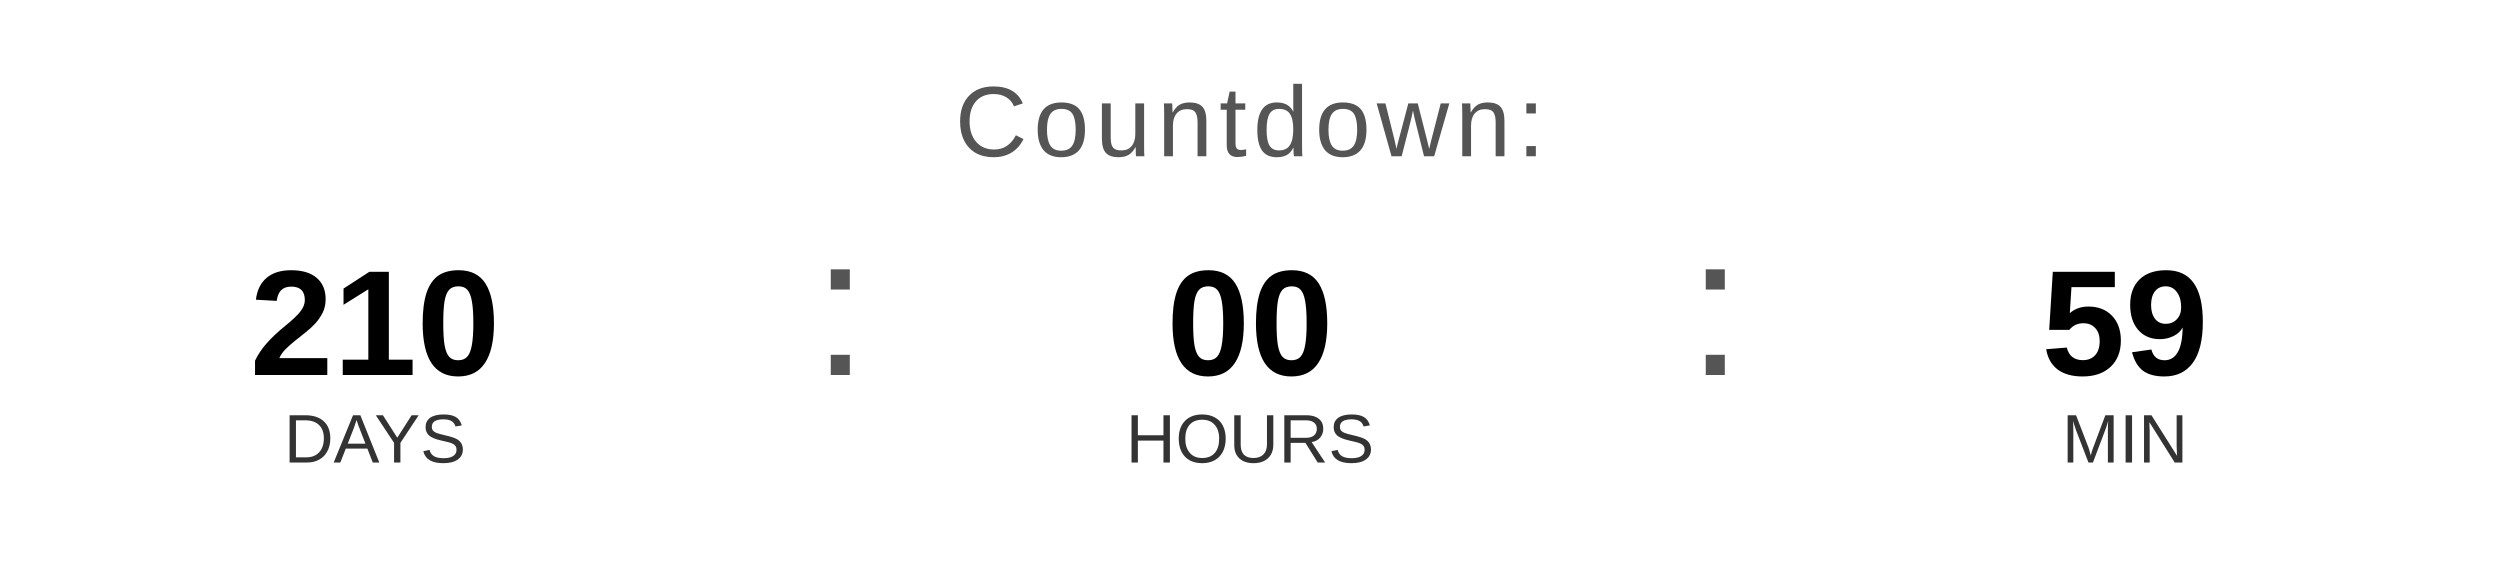
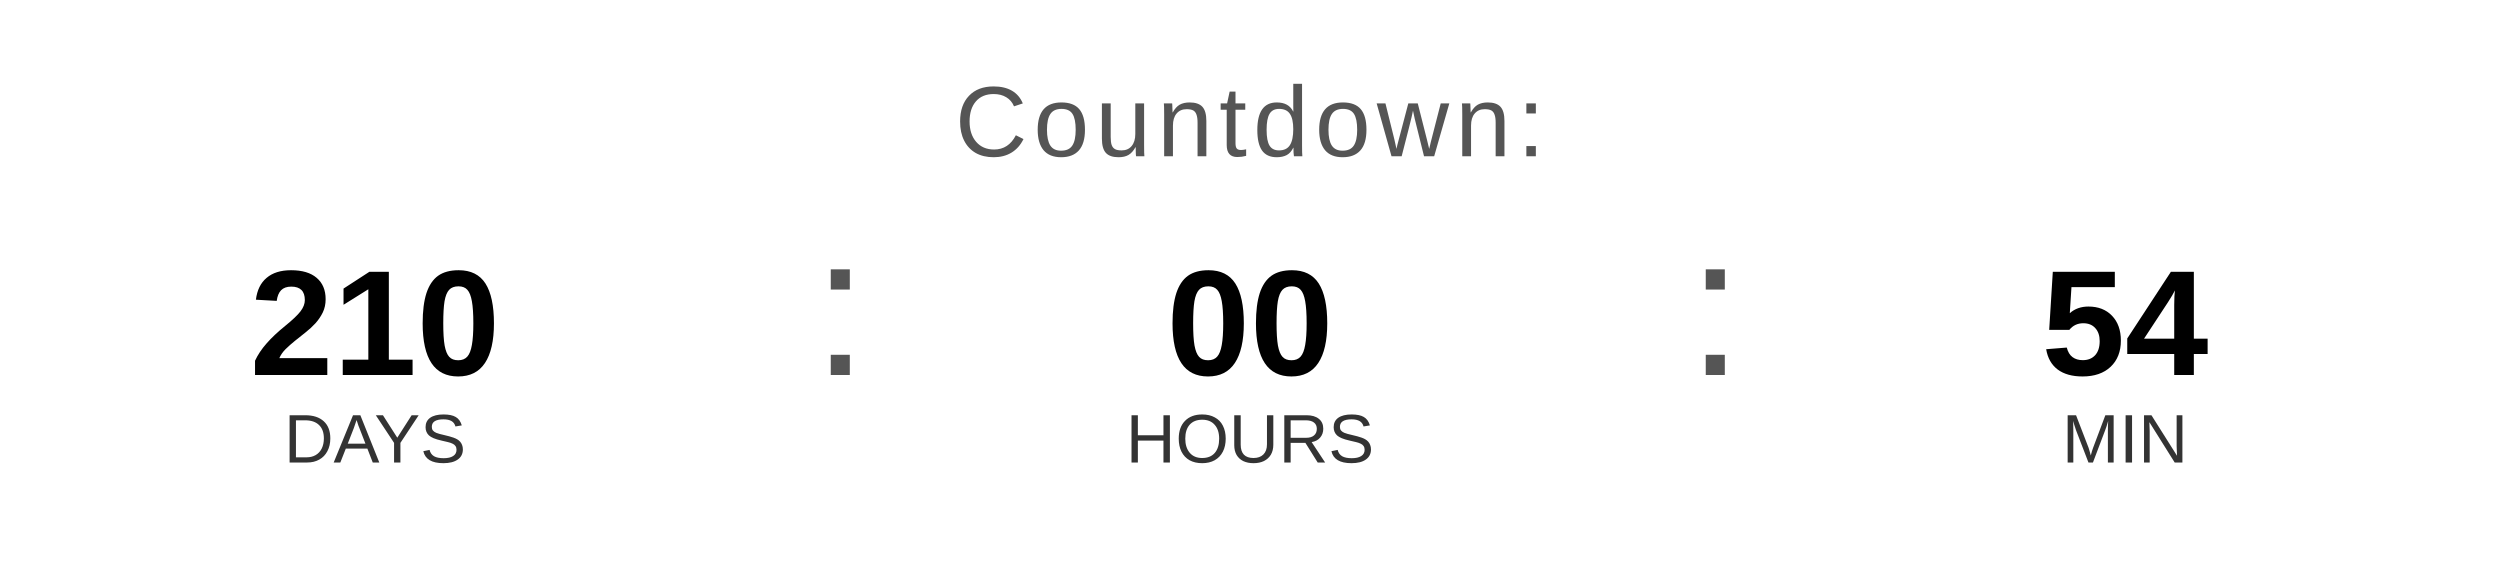
<svg xmlns="http://www.w3.org/2000/svg" width="400" height="90" viewBox="0 0 400 90">
  <text x="200" y="25" font-family="Arial, Helvetica, sans-serif" font-size="16" fill="#555555" text-anchor="middle" letter-spacing="1">
    Countdown:
  </text>
  <text x="60" y="60" font-family="Arial, Helvetica, sans-serif" font-size="24" font-weight="bold" fill="#000000" text-anchor="middle">210</text>
  <text x="60" y="74" font-family="Arial, Helvetica, sans-serif" font-size="11" fill="#333333" text-anchor="middle">DAYS</text>
  <text x="130" y="60" font-family="Arial, sans-serif" font-size="32" fill="#555555">:</text>
  <text x="200" y="60" font-family="Arial, Helvetica, sans-serif" font-size="24" font-weight="bold" fill="#000000" text-anchor="middle">00</text>
  <text x="200" y="74" font-family="Arial, Helvetica, sans-serif" font-size="11" fill="#333333" text-anchor="middle">HOURS</text>
  <text x="270" y="60" font-family="Arial, sans-serif" font-size="32" fill="#555555">:</text>
-   <text x="340" y="60" font-family="Arial, Helvetica, sans-serif" font-size="24" font-weight="bold" fill="#000000" text-anchor="middle">59</text>
+   <text x="340" y="60" font-family="Arial, Helvetica, sans-serif" font-size="24" font-weight="bold" fill="#000000" text-anchor="middle">54</text>
  <text x="340" y="74" font-family="Arial, Helvetica, sans-serif" font-size="11" fill="#333333" text-anchor="middle">MIN</text>
</svg>
